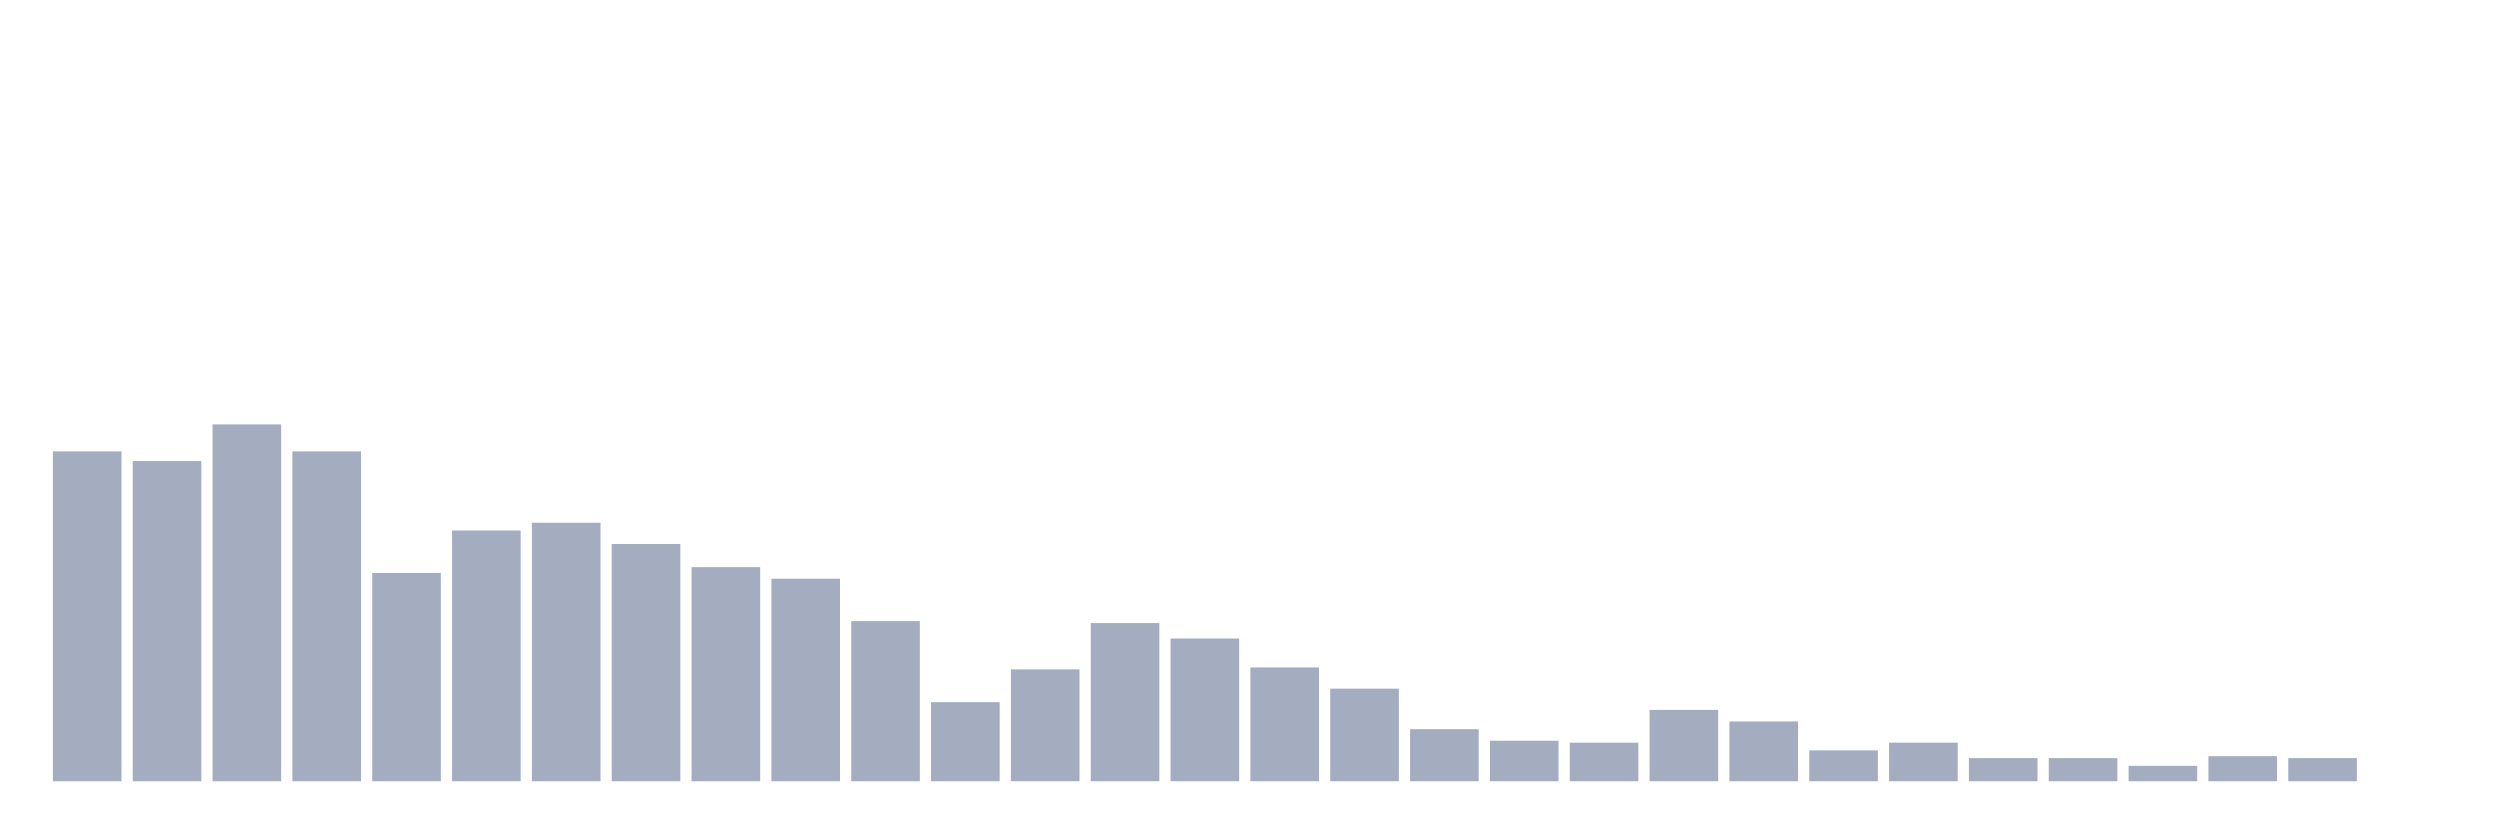
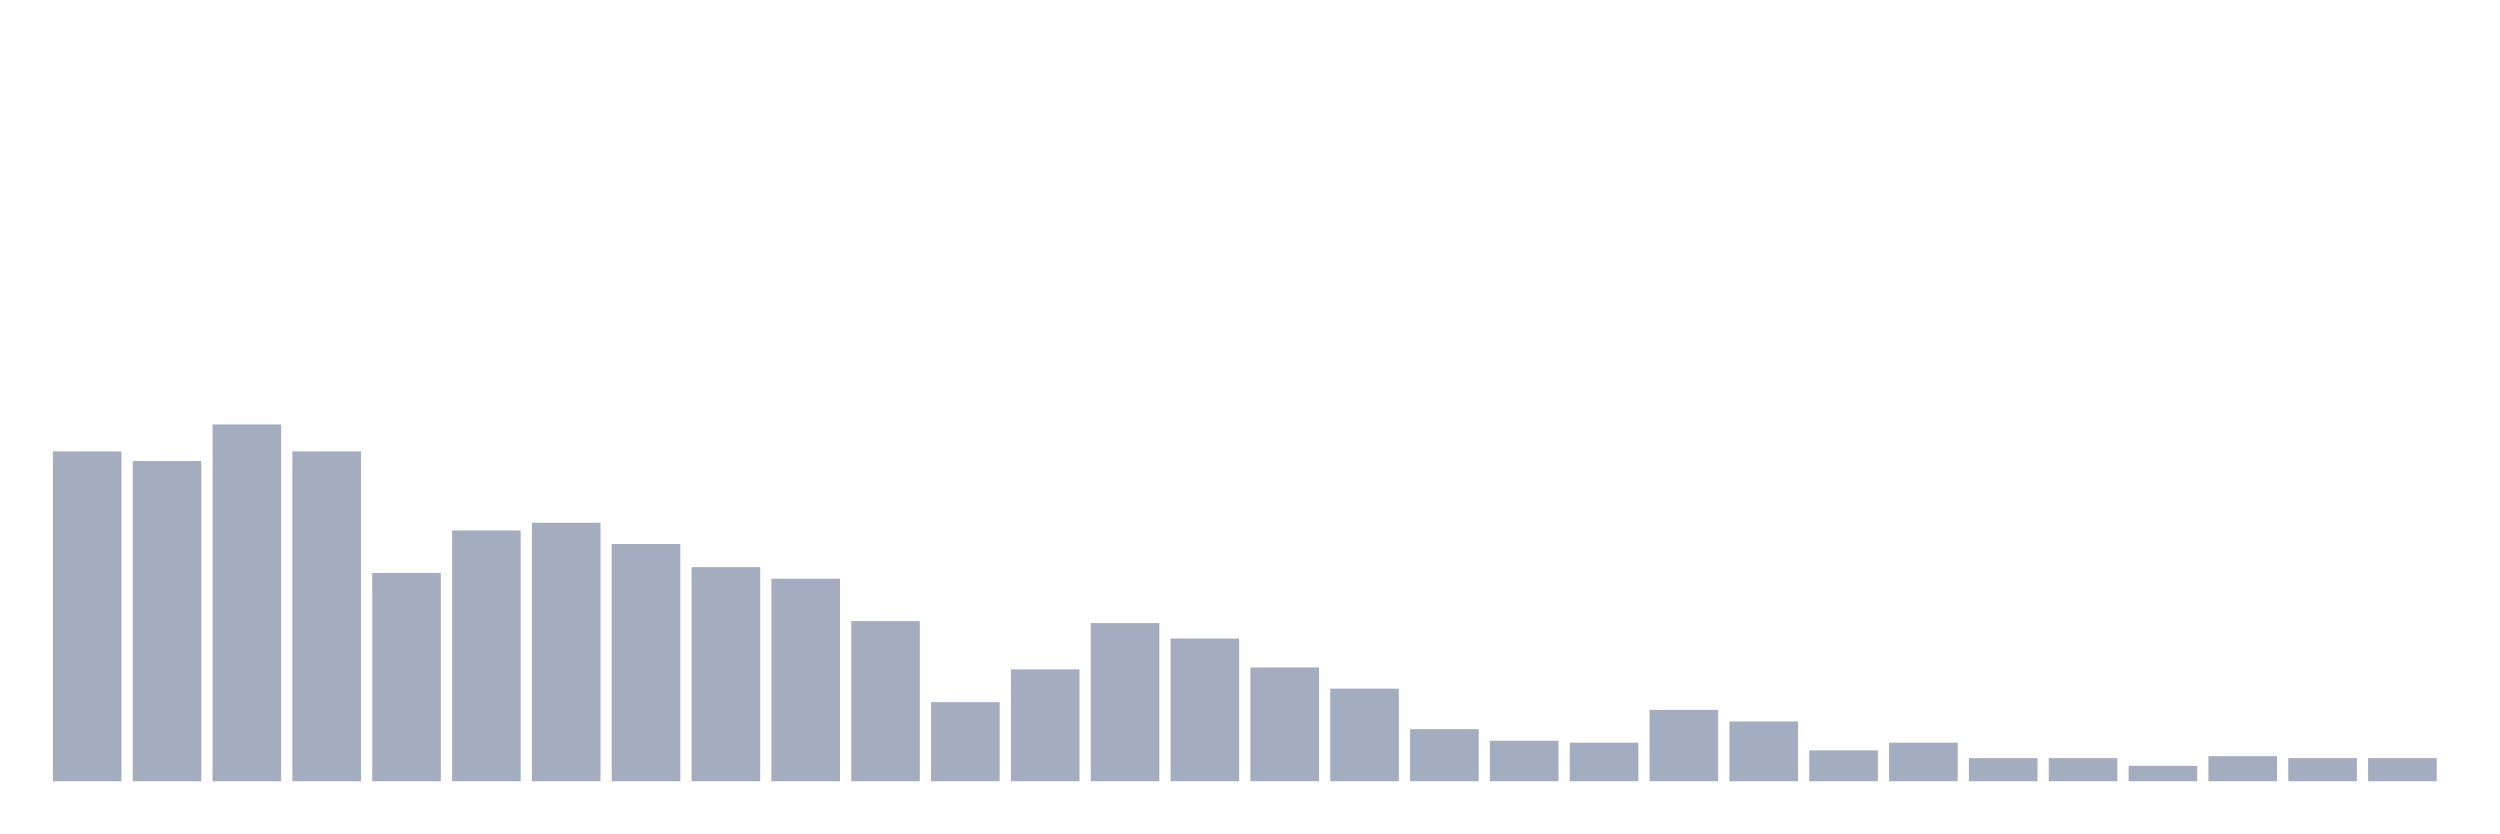
<svg xmlns="http://www.w3.org/2000/svg" viewBox="0 0 480 160">
  <g transform="translate(10,10)">
    <rect class="bar" x="0.153" width="13.175" y="76.667" height="63.333" fill="rgb(164,173,192)" />
    <rect class="bar" x="15.482" width="13.175" y="78.519" height="61.481" fill="rgb(164,173,192)" />
    <rect class="bar" x="30.81" width="13.175" y="71.481" height="68.519" fill="rgb(164,173,192)" />
    <rect class="bar" x="46.138" width="13.175" y="76.667" height="63.333" fill="rgb(164,173,192)" />
    <rect class="bar" x="61.466" width="13.175" y="100" height="40" fill="rgb(164,173,192)" />
    <rect class="bar" x="76.794" width="13.175" y="91.852" height="48.148" fill="rgb(164,173,192)" />
    <rect class="bar" x="92.123" width="13.175" y="90.37" height="49.63" fill="rgb(164,173,192)" />
    <rect class="bar" x="107.451" width="13.175" y="94.444" height="45.556" fill="rgb(164,173,192)" />
    <rect class="bar" x="122.779" width="13.175" y="98.889" height="41.111" fill="rgb(164,173,192)" />
    <rect class="bar" x="138.107" width="13.175" y="101.111" height="38.889" fill="rgb(164,173,192)" />
    <rect class="bar" x="153.436" width="13.175" y="109.259" height="30.741" fill="rgb(164,173,192)" />
    <rect class="bar" x="168.764" width="13.175" y="124.815" height="15.185" fill="rgb(164,173,192)" />
    <rect class="bar" x="184.092" width="13.175" y="118.519" height="21.481" fill="rgb(164,173,192)" />
    <rect class="bar" x="199.42" width="13.175" y="109.63" height="30.37" fill="rgb(164,173,192)" />
    <rect class="bar" x="214.748" width="13.175" y="112.593" height="27.407" fill="rgb(164,173,192)" />
    <rect class="bar" x="230.077" width="13.175" y="118.148" height="21.852" fill="rgb(164,173,192)" />
    <rect class="bar" x="245.405" width="13.175" y="122.222" height="17.778" fill="rgb(164,173,192)" />
    <rect class="bar" x="260.733" width="13.175" y="130" height="10" fill="rgb(164,173,192)" />
    <rect class="bar" x="276.061" width="13.175" y="132.222" height="7.778" fill="rgb(164,173,192)" />
    <rect class="bar" x="291.39" width="13.175" y="132.593" height="7.407" fill="rgb(164,173,192)" />
    <rect class="bar" x="306.718" width="13.175" y="126.296" height="13.704" fill="rgb(164,173,192)" />
    <rect class="bar" x="322.046" width="13.175" y="128.519" height="11.481" fill="rgb(164,173,192)" />
    <rect class="bar" x="337.374" width="13.175" y="134.074" height="5.926" fill="rgb(164,173,192)" />
    <rect class="bar" x="352.702" width="13.175" y="132.593" height="7.407" fill="rgb(164,173,192)" />
    <rect class="bar" x="368.031" width="13.175" y="135.556" height="4.444" fill="rgb(164,173,192)" />
    <rect class="bar" x="383.359" width="13.175" y="135.556" height="4.444" fill="rgb(164,173,192)" />
    <rect class="bar" x="398.687" width="13.175" y="137.037" height="2.963" fill="rgb(164,173,192)" />
    <rect class="bar" x="414.015" width="13.175" y="135.185" height="4.815" fill="rgb(164,173,192)" />
    <rect class="bar" x="429.344" width="13.175" y="135.556" height="4.444" fill="rgb(164,173,192)" />
-     <rect class="bar" x="444.672" width="13.175" y="140" height="0" fill="rgb(164,173,192)" />
+     <rect class="bar" x="444.672" width="13.175" y="135.556" height="4.444" fill="rgb(164,173,192)" />
  </g>
</svg>
